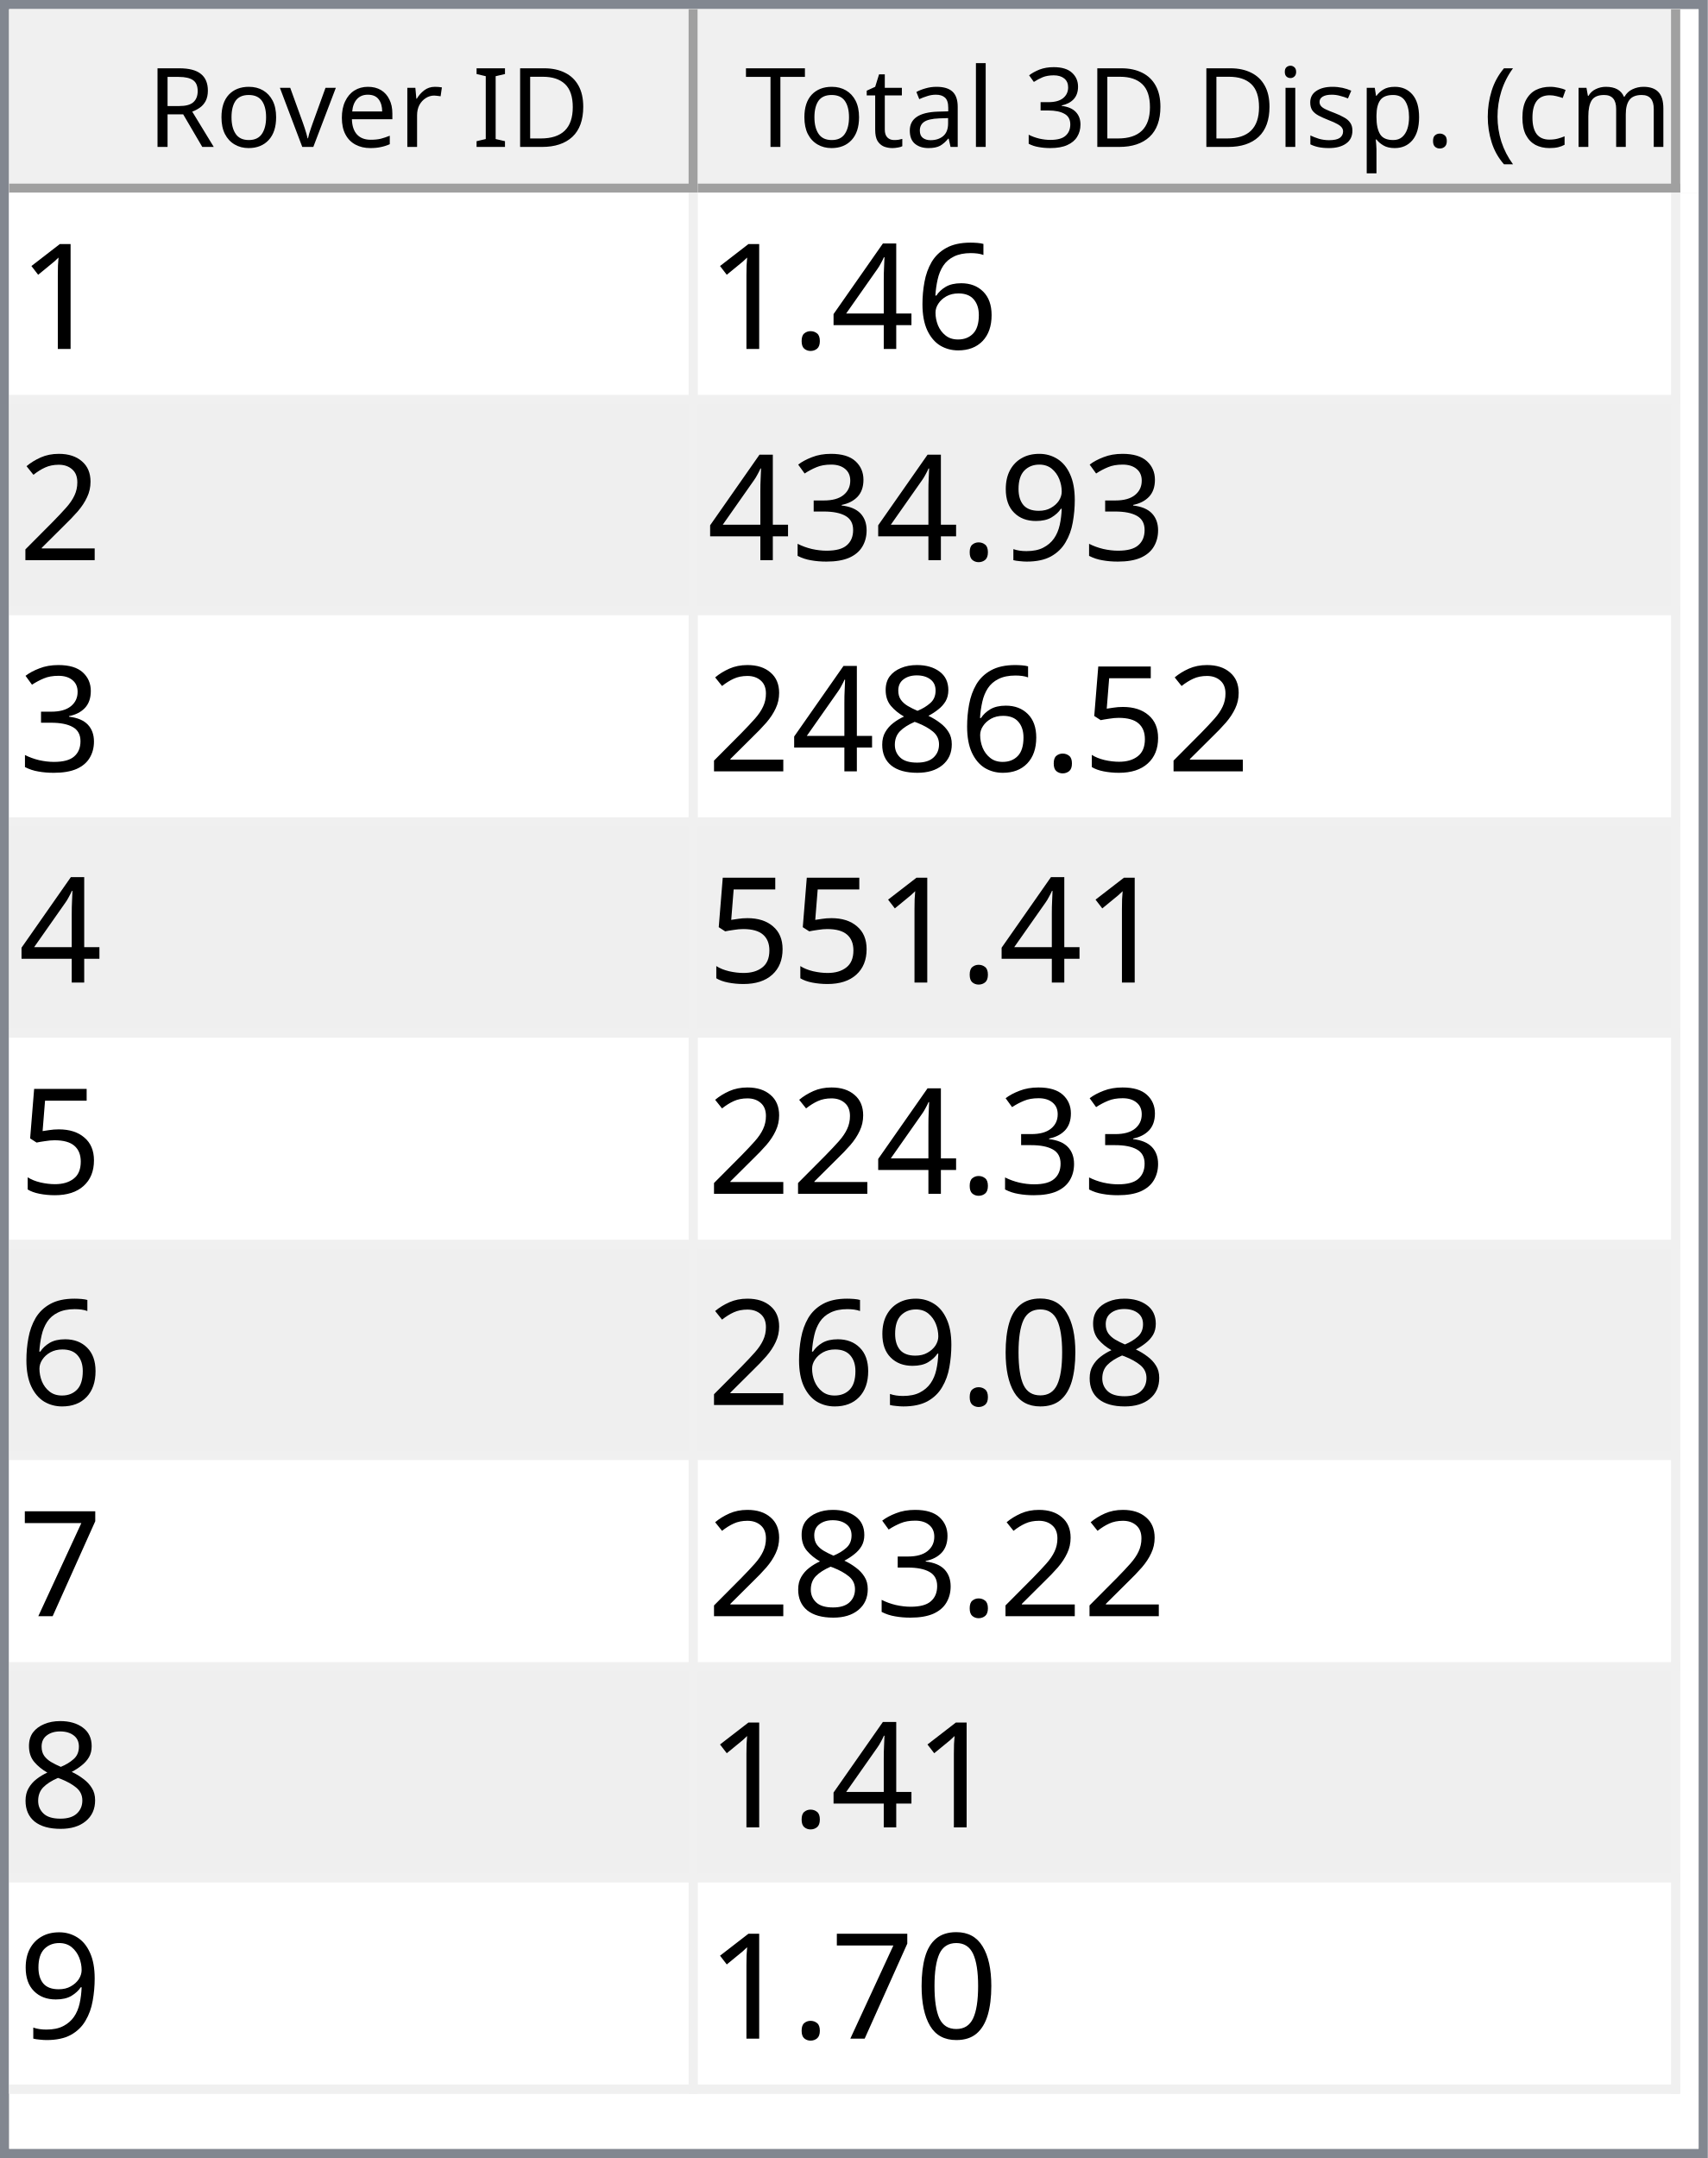
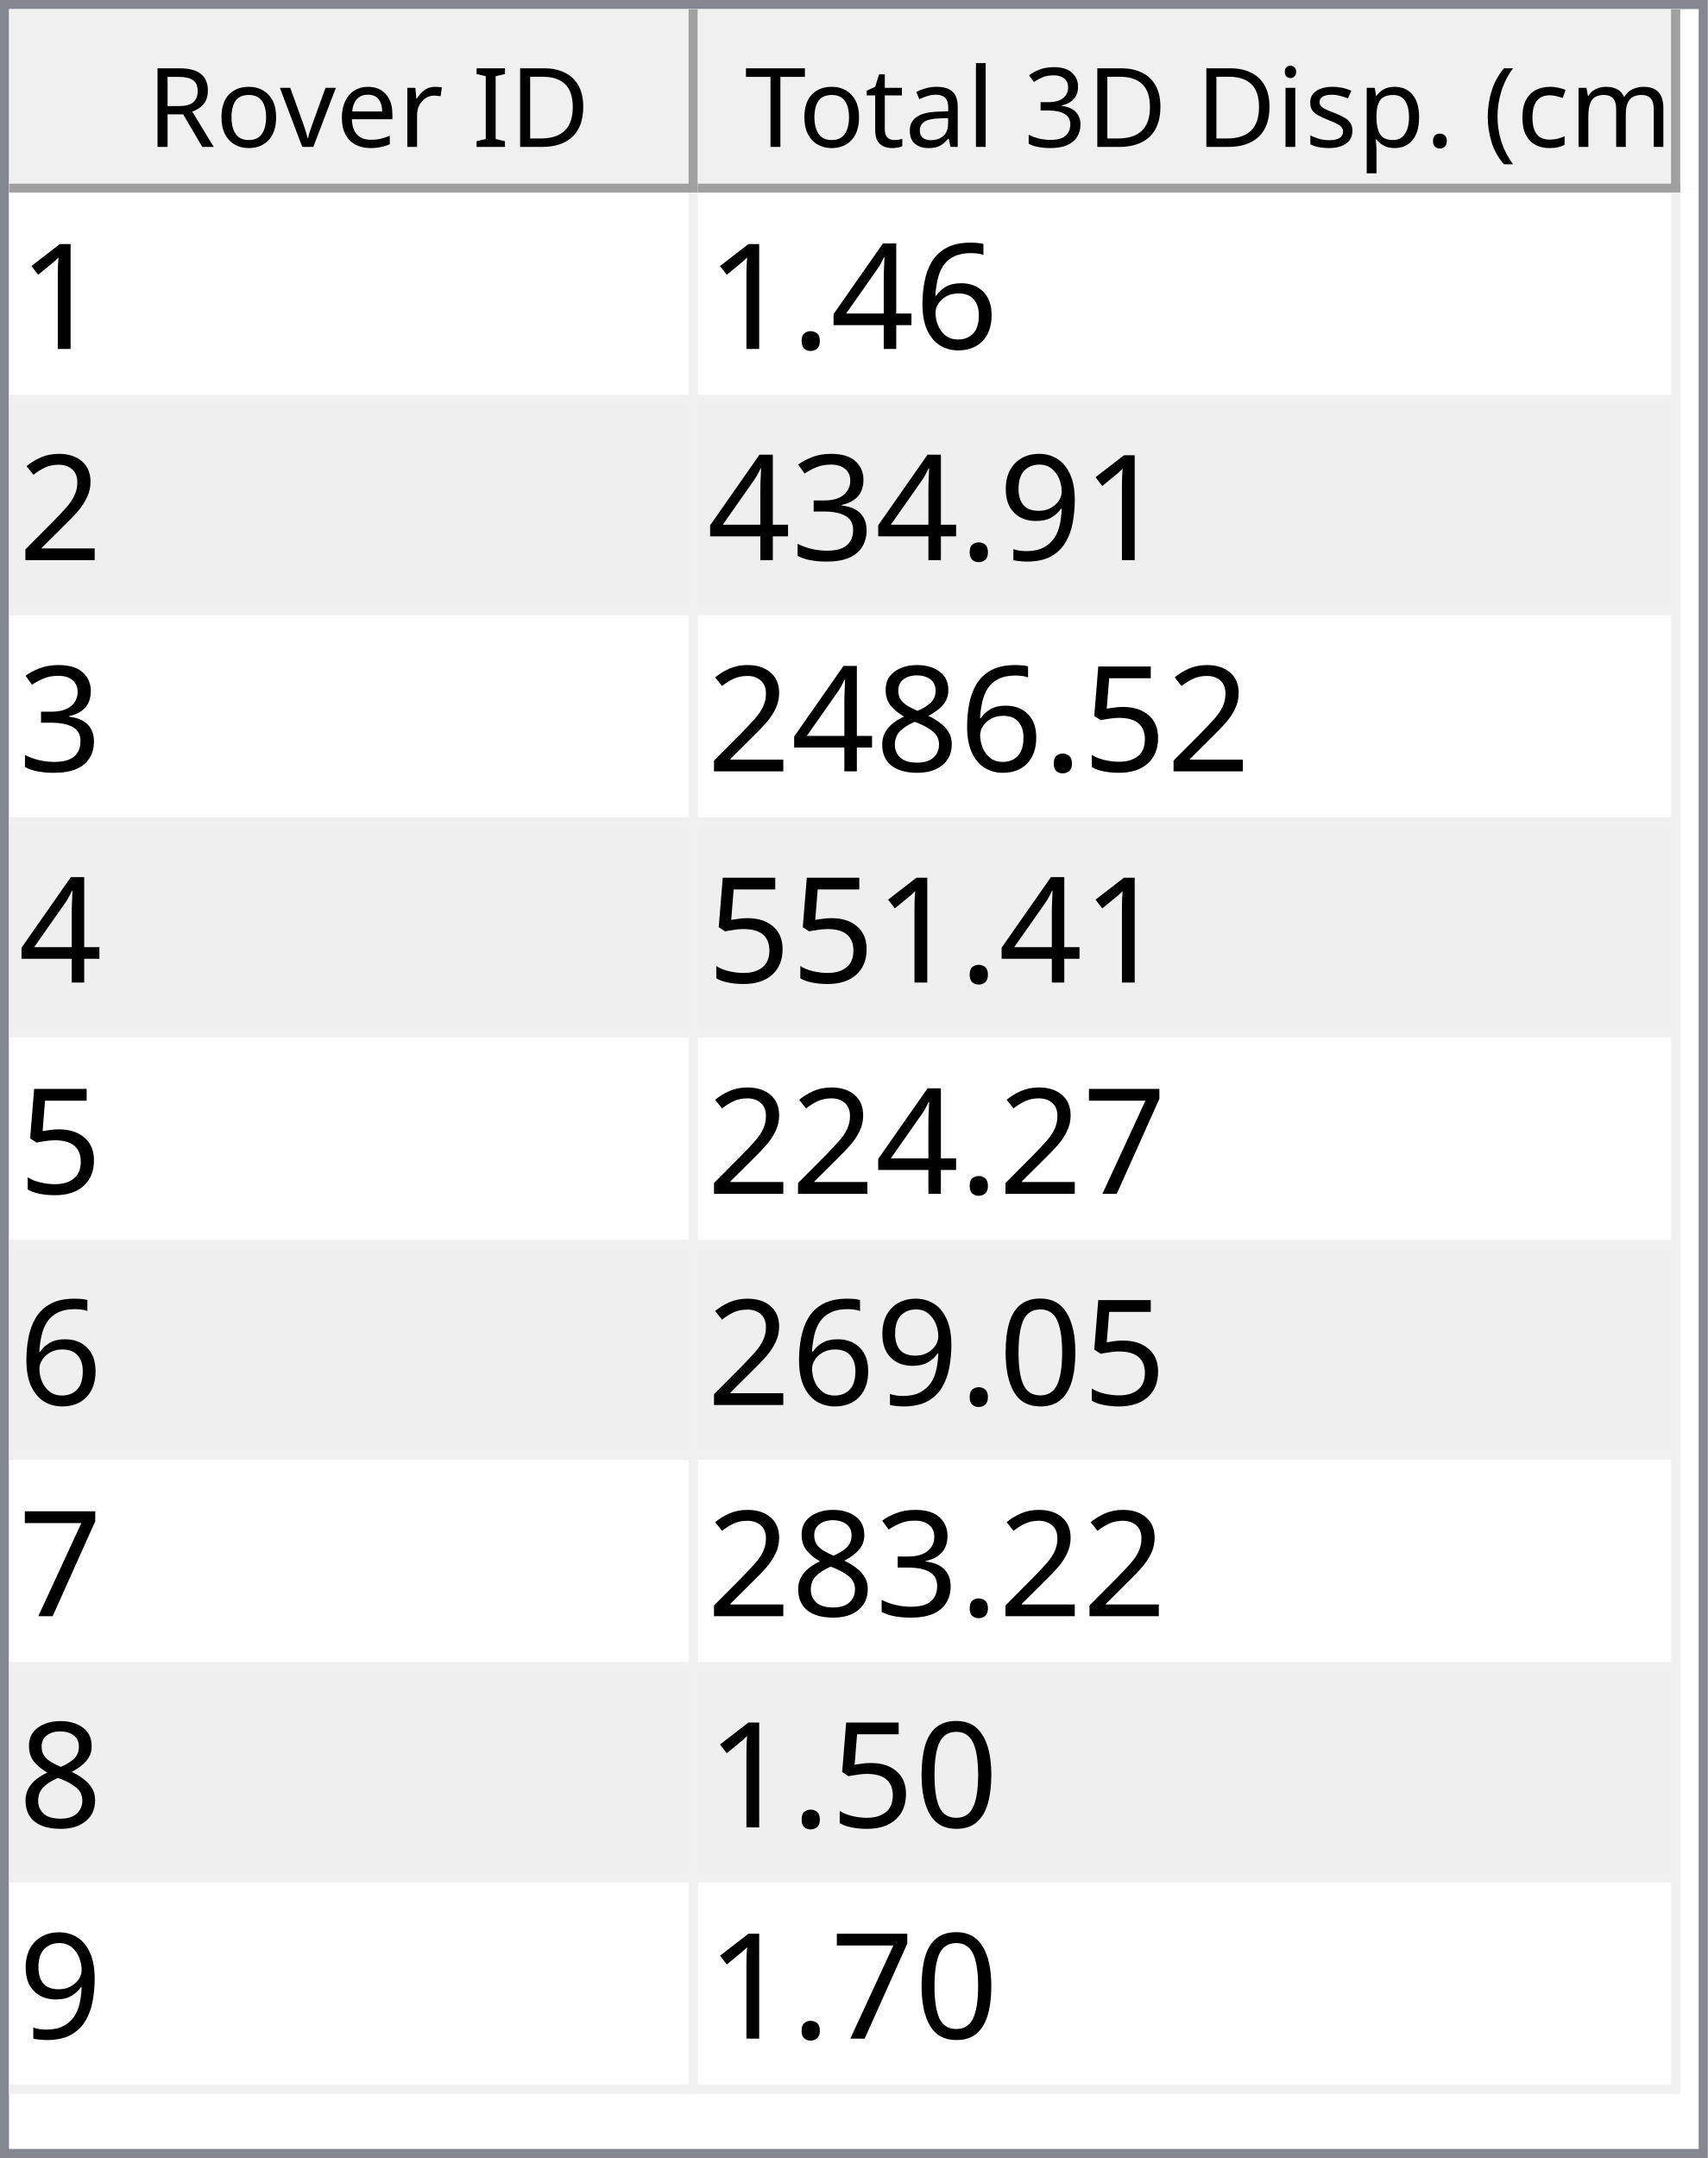
<svg xmlns="http://www.w3.org/2000/svg" style="fill-opacity:1; color-rendering:auto; color-interpolation:auto; text-rendering:auto; stroke:black; stroke-linecap:square; stroke-miterlimit:10; shape-rendering:auto; stroke-opacity:1; fill:black; stroke-dasharray:none; font-weight:normal; stroke-width:1; font-family:'Dialog'; font-style:normal; stroke-linejoin:miter; font-size:12px; stroke-dashoffset:0; image-rendering:auto;" width="186" height="235">
  <defs id="genericDefs" />
  <g>
    <defs id="defs1">
      <clipPath clipPathUnits="userSpaceOnUse" id="clipPath1">
        <path d="M0 0 L186 0 L186 235 L0 235 L0 0 Z" />
      </clipPath>
      <clipPath clipPathUnits="userSpaceOnUse" id="clipPath2">
        <path d="M0 0 L0 235 L186 235 L186 0 Z" />
      </clipPath>
      <clipPath clipPathUnits="userSpaceOnUse" id="clipPath3">
        <path d="M0 0 L0 20 L184 20 L184 0 Z" />
      </clipPath>
      <clipPath clipPathUnits="userSpaceOnUse" id="clipPath4">
        <path d="M0 0 L0 20 L75 20 L75 0 Z" />
      </clipPath>
      <clipPath clipPathUnits="userSpaceOnUse" id="clipPath5">
        <path d="M1 1 L1 19 L74 19 L74 1 Z" />
      </clipPath>
      <clipPath clipPathUnits="userSpaceOnUse" id="clipPath6">
        <path d="M0 0 L0 18 L73 18 L73 0 Z" />
      </clipPath>
      <clipPath clipPathUnits="userSpaceOnUse" id="clipPath7">
        <path d="M-0.5 -0.5 L-0.5 19.5 L74.5 19.5 L74.5 -0.5 Z" />
      </clipPath>
      <clipPath clipPathUnits="userSpaceOnUse" id="clipPath8">
        <path d="M0 0 L0 20 L107 20 L107 0 Z" />
      </clipPath>
      <clipPath clipPathUnits="userSpaceOnUse" id="clipPath9">
        <path d="M1 1 L1 19 L106 19 L106 1 Z" />
      </clipPath>
      <clipPath clipPathUnits="userSpaceOnUse" id="clipPath10">
        <path d="M0 0 L0 18 L105 18 L105 0 Z" />
      </clipPath>
      <clipPath clipPathUnits="userSpaceOnUse" id="clipPath11">
        <path d="M-0.5 -0.5 L-0.5 19.5 L106.5 19.5 L106.5 -0.5 Z" />
      </clipPath>
      <clipPath clipPathUnits="userSpaceOnUse" id="clipPath12">
        <path d="M0 0 L0 213 L184 213 L184 0 Z" />
      </clipPath>
      <clipPath clipPathUnits="userSpaceOnUse" id="clipPath13">
        <path d="M0 0 L0 207 L182 207 L182 0 Z" />
      </clipPath>
      <clipPath clipPathUnits="userSpaceOnUse" id="clipPath14">
        <path d="M-0.5 -0.5 L-0.5 206.5 L181.5 206.5 L181.5 -0.5 Z" />
      </clipPath>
      <clipPath clipPathUnits="userSpaceOnUse" id="clipPath15">
        <path d="M0 0 L0 22 L74 22 L74 0 Z" />
      </clipPath>
      <clipPath clipPathUnits="userSpaceOnUse" id="clipPath16">
        <path d="M0 0 L0 22 L106 22 L106 0 Z" />
      </clipPath>
      <font horiz-adv-x="64.551" id="font1">
        <font-face ascent="107.91" descent="25.098" units-per-em="100" style="font-style:normal; font-family:Segoe UI; font-weight:normal;" />
        <missing-glyph horiz-adv-x="64.551" d="M8.109 0 L8.109 68.266 L56.453 68.266 L56.453 0 L8.109 0 ZM15.328 7.234 L49.219 7.234 L49.219 61.031 L15.328 61.031 L15.328 7.234 Z" />
        <glyph unicode="D" horiz-adv-x="70.117" d="M9.188 0 L9.188 70.016 L28.516 70.016 Q65.531 70.016 65.531 35.891 Q65.531 19.672 55.25 9.836 Q44.969 0 27.734 0 L9.188 0 ZM17.391 62.594 L17.391 7.422 L27.828 7.422 Q41.609 7.422 49.273 14.797 Q56.938 22.172 56.938 35.688 Q56.938 62.594 28.328 62.594 L17.391 62.594 Z" />
        <glyph unicode="I" horiz-adv-x="26.611" d="M17.391 0 L9.188 0 L9.188 70.016 L17.391 70.016 L17.391 0 Z" />
        <glyph unicode=" " horiz-adv-x="27.393" d="" />
        <glyph unicode="r" horiz-adv-x="34.766" d="M34.188 41.891 Q32.078 43.5 28.125 43.5 Q23 43.5 19.555 38.672 Q16.109 33.844 16.109 25.484 L16.109 0 L8.109 0 L8.109 50 L16.109 50 L16.109 39.703 L16.312 39.703 Q18.016 44.969 21.531 47.922 Q25.047 50.875 29.391 50.875 Q32.516 50.875 34.188 50.203 L34.188 41.891 Z" />
        <glyph unicode="e" horiz-adv-x="52.295" d="M48.297 23 L12.984 23 Q13.188 14.656 17.484 10.109 Q21.781 5.562 29.297 5.562 Q37.75 5.562 44.828 11.141 L44.828 3.609 Q38.234 -1.172 27.391 -1.172 Q16.797 -1.172 10.742 5.641 Q4.688 12.453 4.688 24.812 Q4.688 36.469 11.305 43.82 Q17.922 51.172 27.734 51.172 Q37.547 51.172 42.922 44.828 Q48.297 38.484 48.297 27.203 L48.297 23 ZM40.094 29.781 Q40.047 36.719 36.75 40.578 Q33.453 44.438 27.594 44.438 Q21.922 44.438 17.969 40.383 Q14.016 36.328 13.094 29.781 L40.094 29.781 Z" />
        <glyph unicode="v" horiz-adv-x="47.9" d="M47.406 50 L27.484 0 L19.625 0 L0.688 50 L9.469 50 L22.172 13.672 Q23.578 9.672 23.922 6.688 L24.125 6.688 Q24.609 10.453 25.688 13.484 L38.969 50 L47.406 50 Z" />
        <glyph unicode="o" horiz-adv-x="58.594" d="M29 -1.172 Q17.922 -1.172 11.305 5.836 Q4.688 12.844 4.688 24.422 Q4.688 37.016 11.57 44.094 Q18.453 51.172 30.172 51.172 Q41.359 51.172 47.633 44.289 Q53.906 37.406 53.906 25.203 Q53.906 13.234 47.141 6.031 Q40.375 -1.172 29 -1.172 ZM29.594 44.438 Q21.875 44.438 17.383 39.188 Q12.891 33.938 12.891 24.703 Q12.891 15.828 17.43 10.695 Q21.969 5.562 29.594 5.562 Q37.359 5.562 41.531 10.594 Q45.703 15.625 45.703 24.906 Q45.703 34.281 41.531 39.359 Q37.359 44.438 29.594 44.438 Z" />
        <glyph unicode="R" horiz-adv-x="59.814" d="M59.375 0 L49.609 0 L37.891 19.625 Q36.281 22.359 34.766 24.289 Q33.25 26.219 31.664 27.438 Q30.078 28.656 28.25 29.219 Q26.422 29.781 24.125 29.781 L17.391 29.781 L17.391 0 L9.188 0 L9.188 70.016 L30.078 70.016 Q34.672 70.016 38.555 68.867 Q42.438 67.719 45.289 65.375 Q48.141 63.031 49.758 59.547 Q51.375 56.062 51.375 51.375 Q51.375 47.703 50.273 44.656 Q49.172 41.609 47.148 39.211 Q45.125 36.812 42.266 35.133 Q39.406 33.453 35.844 32.516 L35.844 32.328 Q37.594 31.547 38.891 30.547 Q40.188 29.547 41.359 28.18 Q42.531 26.812 43.68 25.078 Q44.828 23.344 46.234 21.047 L59.375 0 ZM17.391 62.594 L17.391 37.203 L28.516 37.203 Q31.594 37.203 34.203 38.133 Q36.812 39.062 38.719 40.797 Q40.625 42.531 41.703 45.047 Q42.781 47.562 42.781 50.688 Q42.781 56.297 39.141 59.445 Q35.5 62.594 28.609 62.594 L17.391 62.594 Z" />
        <glyph unicode=")" horiz-adv-x="30.176" d="M8.297 -15.922 L1.172 -15.922 Q16.406 2.344 16.406 26.812 Q16.406 51.469 1.078 70.016 L8.297 70.016 Q23.531 52.156 23.531 26.703 Q23.531 1.375 8.297 -15.922 Z" />
        <glyph unicode="m" horiz-adv-x="86.133" d="M79.109 0 L71.094 0 L71.094 28.719 Q71.094 37.016 68.531 40.727 Q65.969 44.438 59.906 44.438 Q54.781 44.438 51.195 39.75 Q47.609 35.062 47.609 28.516 L47.609 0 L39.594 0 L39.594 29.688 Q39.594 44.438 28.219 44.438 Q22.953 44.438 19.531 40.016 Q16.109 35.594 16.109 28.516 L16.109 0 L8.109 0 L8.109 50 L16.109 50 L16.109 42.094 L16.312 42.094 Q21.625 51.172 31.844 51.172 Q36.969 51.172 40.773 48.312 Q44.578 45.453 46 40.828 Q51.562 51.172 62.594 51.172 Q79.109 51.172 79.109 30.812 L79.109 0 Z" />
        <glyph unicode="c" horiz-adv-x="46.191" d="M42.188 2.297 Q36.422 -1.172 28.516 -1.172 Q17.828 -1.172 11.258 5.789 Q4.688 12.75 4.688 23.828 Q4.688 36.188 11.766 43.68 Q18.844 51.172 30.672 51.172 Q37.25 51.172 42.281 48.734 L42.281 40.531 Q36.719 44.438 30.375 44.438 Q22.703 44.438 17.797 38.945 Q12.891 33.453 12.891 24.516 Q12.891 15.719 17.508 10.641 Q22.125 5.562 29.891 5.562 Q36.422 5.562 42.188 9.906 L42.188 2.297 Z" />
        <glyph unicode="(" horiz-adv-x="30.176" d="M29.109 -15.922 L21.969 -15.922 Q6.844 1.375 6.844 26.703 Q6.844 52.156 21.969 70.016 L29.203 70.016 Q13.875 51.469 13.875 26.812 Q13.875 2.344 29.109 -15.922 Z" />
        <glyph unicode="." horiz-adv-x="21.68" d="M10.891 -1.078 Q8.641 -1.078 7.055 0.539 Q5.469 2.156 5.469 4.391 Q5.469 6.641 7.055 8.273 Q8.641 9.906 10.891 9.906 Q13.188 9.906 14.797 8.273 Q16.406 6.641 16.406 4.391 Q16.406 2.156 14.797 0.539 Q13.188 -1.078 10.891 -1.078 Z" />
        <glyph unicode="p" horiz-adv-x="58.789" d="M16.312 7.234 L16.109 7.234 L16.109 -23 L8.109 -23 L8.109 50 L16.109 50 L16.109 41.219 L16.312 41.219 Q22.219 51.172 33.594 51.172 Q43.266 51.172 48.688 44.461 Q54.109 37.75 54.109 26.469 Q54.109 13.922 48 6.375 Q41.891 -1.172 31.297 -1.172 Q21.578 -1.172 16.312 7.234 ZM16.109 27.391 L16.109 20.406 Q16.109 14.203 20.141 9.883 Q24.172 5.562 30.375 5.562 Q37.641 5.562 41.773 11.133 Q45.906 16.703 45.906 26.609 Q45.906 34.969 42.047 39.703 Q38.188 44.438 31.594 44.438 Q24.609 44.438 20.359 39.578 Q16.109 34.719 16.109 27.391 Z" />
        <glyph unicode="s" horiz-adv-x="42.432" d="M5.078 1.812 L5.078 10.406 Q11.625 5.562 19.484 5.562 Q30.031 5.562 30.031 12.594 Q30.031 14.594 29.125 15.992 Q28.219 17.391 26.68 18.461 Q25.141 19.531 23.07 20.383 Q21 21.234 18.609 22.172 Q15.281 23.484 12.766 24.828 Q10.25 26.172 8.57 27.859 Q6.891 29.547 6.031 31.695 Q5.172 33.844 5.172 36.719 Q5.172 40.234 6.789 42.945 Q8.406 45.656 11.086 47.484 Q13.766 49.312 17.211 50.242 Q20.656 51.172 24.312 51.172 Q30.812 51.172 35.938 48.922 L35.938 40.828 Q30.422 44.438 23.25 44.438 Q21 44.438 19.195 43.922 Q17.391 43.406 16.094 42.477 Q14.797 41.547 14.086 40.258 Q13.375 38.969 13.375 37.406 Q13.375 35.453 14.086 34.133 Q14.797 32.812 16.164 31.789 Q17.531 30.766 19.484 29.938 Q21.438 29.109 23.922 28.125 Q27.25 26.859 29.883 25.516 Q32.516 24.172 34.375 22.484 Q36.234 20.797 37.234 18.602 Q38.234 16.406 38.234 13.375 Q38.234 9.672 36.602 6.938 Q34.969 4.203 32.234 2.398 Q29.5 0.594 25.93 -0.289 Q22.359 -1.172 18.453 -1.172 Q10.75 -1.172 5.078 1.812 Z" />
        <glyph unicode="i" horiz-adv-x="24.219" d="M12.203 62.703 Q10.062 62.703 8.547 64.164 Q7.031 65.625 7.031 67.875 Q7.031 70.125 8.547 71.609 Q10.062 73.094 12.203 73.094 Q14.406 73.094 15.945 71.609 Q17.484 70.125 17.484 67.875 Q17.484 65.719 15.945 64.211 Q14.406 62.703 12.203 62.703 ZM16.109 0 L8.109 0 L8.109 50 L16.109 50 L16.109 0 Z" />
        <glyph unicode="3" horiz-adv-x="53.906" d="M46.531 19.828 Q46.531 15.094 44.75 11.211 Q42.969 7.328 39.719 4.57 Q36.469 1.812 31.93 0.297 Q27.391 -1.219 21.922 -1.219 Q11.922 -1.219 6 2.594 L6 11.188 Q13.094 5.609 22.219 5.609 Q25.875 5.609 28.828 6.539 Q31.781 7.469 33.906 9.227 Q36.031 10.984 37.18 13.477 Q38.328 15.969 38.328 19.094 Q38.328 32.812 18.797 32.812 L12.984 32.812 L12.984 39.594 L18.5 39.594 Q35.797 39.594 35.797 52.484 Q35.797 64.406 22.609 64.406 Q15.188 64.406 8.688 59.422 L8.688 67.188 Q15.375 71.188 24.609 71.188 Q29 71.188 32.57 69.969 Q36.141 68.75 38.68 66.555 Q41.219 64.359 42.609 61.281 Q44 58.203 44 54.5 Q44 40.672 30.031 36.719 L30.031 36.531 Q33.594 36.141 36.625 34.797 Q39.656 33.453 41.852 31.305 Q44.047 29.156 45.289 26.25 Q46.531 23.344 46.531 19.828 Z" />
        <glyph unicode="l" horiz-adv-x="24.219" d="M16.109 0 L8.109 0 L8.109 74.031 L16.109 74.031 L16.109 0 Z" />
        <glyph unicode="a" horiz-adv-x="50.879" d="M43.891 0 L35.891 0 L35.891 7.812 L35.688 7.812 Q30.469 -1.172 20.312 -1.172 Q12.844 -1.172 8.617 2.781 Q4.391 6.734 4.391 13.281 Q4.391 27.297 20.906 29.594 L35.891 31.688 Q35.891 44.438 25.594 44.438 Q16.547 44.438 9.281 38.281 L9.281 46.484 Q16.656 51.172 26.266 51.172 Q43.891 51.172 43.891 32.516 L43.891 0 ZM35.891 25.297 L23.828 23.641 Q18.266 22.859 15.43 20.875 Q12.594 18.891 12.594 13.875 Q12.594 10.203 15.211 7.883 Q17.828 5.562 22.172 5.562 Q28.125 5.562 32.008 9.742 Q35.891 13.922 35.891 20.312 L35.891 25.297 Z" />
        <glyph unicode="t" horiz-adv-x="33.887" d="M31.297 0.484 Q28.469 -1.078 23.828 -1.078 Q10.688 -1.078 10.688 13.578 L10.688 43.172 L2.094 43.172 L2.094 50 L10.688 50 L10.688 62.203 L18.703 64.797 L18.703 50 L31.297 50 L31.297 43.172 L18.703 43.172 L18.703 14.984 Q18.703 9.969 20.414 7.82 Q22.125 5.672 26.078 5.672 Q29.109 5.672 31.297 7.328 L31.297 0.484 Z" />
        <glyph unicode="T" horiz-adv-x="52.393" d="M50.594 62.594 L30.375 62.594 L30.375 0 L22.172 0 L22.172 62.594 L2 62.594 L2 70.016 L50.594 70.016 L50.594 62.594 Z" />
      </font>
      <font horiz-adv-x="75.0" id="font2">
        <font-face ascent="100.537" descent="21.973" units-per-em="100" style="font-style:normal; font-family:sans-serif; font-weight:normal;" />
        <missing-glyph horiz-adv-x="75.0" d="M12.5 0 L12.5 62.5 L62.5 62.5 L62.5 0 L12.5 0 ZM14.062 1.562 L60.938 1.562 L60.938 60.938 L14.062 60.938 L14.062 1.562 Z" />
        <glyph unicode="1" horiz-adv-x="55.615" d="M37.25 0 L28.469 0 L28.469 56 Q25.297 52.984 20.141 49.953 Q14.984 46.922 10.891 45.406 L10.891 53.906 Q18.266 57.375 23.781 62.305 Q29.297 67.234 31.594 71.875 L37.25 71.875 L37.25 0 Z" />
        <glyph unicode="6" horiz-adv-x="55.615" d="M49.75 54.047 L41.016 53.375 Q39.844 58.547 37.703 60.891 Q34.125 64.656 28.906 64.656 Q24.703 64.656 21.531 62.312 Q17.391 59.281 14.992 53.469 Q12.594 47.656 12.5 36.922 Q15.672 41.75 20.266 44.094 Q24.859 46.438 29.891 46.438 Q38.672 46.438 44.852 39.969 Q51.031 33.5 51.031 23.25 Q51.031 16.5 48.125 10.719 Q45.219 4.938 40.141 1.859 Q35.062 -1.219 28.609 -1.219 Q17.625 -1.219 10.695 6.859 Q3.766 14.938 3.766 33.5 Q3.766 54.25 11.422 63.672 Q18.109 71.875 29.438 71.875 Q37.891 71.875 43.289 67.141 Q48.688 62.406 49.75 54.047 ZM13.875 23.188 Q13.875 18.656 15.797 14.508 Q17.719 10.359 21.188 8.18 Q24.656 6 28.469 6 Q34.031 6 38.039 10.492 Q42.047 14.984 42.047 22.703 Q42.047 30.125 38.086 34.398 Q34.125 38.672 28.125 38.672 Q22.172 38.672 18.023 34.398 Q13.875 30.125 13.875 23.188 Z" />
        <glyph unicode="4" horiz-adv-x="55.615" d="M32.328 0 L32.328 17.141 L1.266 17.141 L1.266 25.203 L33.938 71.578 L41.109 71.578 L41.109 25.203 L50.781 25.203 L50.781 17.141 L41.109 17.141 L41.109 0 L32.328 0 ZM32.328 25.203 L32.328 57.469 L9.906 25.203 L32.328 25.203 Z" />
        <glyph unicode="." horiz-adv-x="27.783" d="M9.078 0 L9.078 10.016 L19.094 10.016 L19.094 0 L9.078 0 Z" />
        <glyph unicode="2" horiz-adv-x="55.615" d="M50.344 8.453 L50.344 0 L3.031 0 Q2.938 3.172 4.047 6.109 Q5.859 10.938 9.836 15.625 Q13.812 20.312 21.344 26.469 Q33.016 36.031 37.117 41.625 Q41.219 47.219 41.219 52.203 Q41.219 57.422 37.477 61.008 Q33.734 64.594 27.734 64.594 Q21.391 64.594 17.578 60.789 Q13.766 56.984 13.719 50.25 L4.688 51.172 Q5.609 61.281 11.664 66.578 Q17.719 71.875 27.938 71.875 Q38.234 71.875 44.242 66.164 Q50.25 60.453 50.25 52 Q50.25 47.703 48.492 43.555 Q46.734 39.406 42.656 34.812 Q38.578 30.219 29.109 22.219 Q21.188 15.578 18.945 13.211 Q16.703 10.844 15.234 8.453 L50.344 8.453 Z" />
        <glyph unicode="9" horiz-adv-x="55.615" d="M5.469 16.547 L13.922 17.328 Q14.984 11.375 18.016 8.688 Q21.047 6 25.781 6 Q29.828 6 32.883 7.859 Q35.938 9.719 37.891 12.82 Q39.844 15.922 41.164 21.195 Q42.484 26.469 42.484 31.938 Q42.484 32.516 42.438 33.688 Q39.797 29.5 35.234 26.883 Q30.672 24.266 25.344 24.266 Q16.453 24.266 10.305 30.711 Q4.156 37.156 4.156 47.703 Q4.156 58.594 10.578 65.234 Q17 71.875 26.656 71.875 Q33.641 71.875 39.43 68.117 Q45.219 64.359 48.219 57.398 Q51.219 50.438 51.219 37.25 Q51.219 23.531 48.242 15.406 Q45.266 7.281 39.383 3.031 Q33.5 -1.219 25.594 -1.219 Q17.188 -1.219 11.867 3.445 Q6.547 8.109 5.469 16.547 ZM41.453 48.141 Q41.453 55.719 37.43 60.156 Q33.406 64.594 27.734 64.594 Q21.875 64.594 17.531 59.812 Q13.188 55.031 13.188 47.406 Q13.188 40.578 17.312 36.305 Q21.438 32.031 27.484 32.031 Q33.594 32.031 37.523 36.305 Q41.453 40.578 41.453 48.141 Z" />
        <glyph unicode="3" horiz-adv-x="55.615" d="M4.203 18.891 L12.984 20.062 Q14.5 12.594 18.141 9.297 Q21.781 6 27 6 Q33.203 6 37.477 10.297 Q41.75 14.594 41.75 20.953 Q41.75 27 37.797 30.93 Q33.844 34.859 27.734 34.859 Q25.25 34.859 21.531 33.891 L22.516 41.609 Q23.391 41.5 23.922 41.5 Q29.547 41.5 34.039 44.43 Q38.531 47.359 38.531 53.469 Q38.531 58.297 35.258 61.477 Q31.984 64.656 26.812 64.656 Q21.688 64.656 18.266 61.43 Q14.844 58.203 13.875 51.766 L5.078 53.328 Q6.688 62.156 12.398 67.016 Q18.109 71.875 26.609 71.875 Q32.469 71.875 37.398 69.359 Q42.328 66.844 44.945 62.5 Q47.562 58.156 47.562 53.266 Q47.562 48.641 45.07 44.828 Q42.578 41.016 37.703 38.766 Q44.047 37.312 47.562 32.695 Q51.078 28.078 51.078 21.141 Q51.078 11.766 44.242 5.25 Q37.406 -1.266 26.953 -1.266 Q17.531 -1.266 11.305 4.352 Q5.078 9.969 4.203 18.891 Z" />
        <glyph unicode="5" horiz-adv-x="55.615" d="M4.156 18.75 L13.375 19.531 Q14.406 12.797 18.141 9.398 Q21.875 6 27.156 6 Q33.5 6 37.891 10.789 Q42.281 15.578 42.281 23.484 Q42.281 31 38.062 35.352 Q33.844 39.703 27 39.703 Q22.75 39.703 19.336 37.773 Q15.922 35.844 13.969 32.766 L5.719 33.844 L12.641 70.609 L48.25 70.609 L48.25 62.203 L19.672 62.203 L15.828 42.969 Q22.266 47.469 29.344 47.469 Q38.719 47.469 45.164 40.969 Q51.609 34.469 51.609 24.266 Q51.609 14.547 45.953 7.469 Q39.062 -1.219 27.156 -1.219 Q17.391 -1.219 11.211 4.25 Q5.031 9.719 4.156 18.75 Z" />
        <glyph unicode="8" horiz-adv-x="55.615" d="M17.672 38.812 Q12.203 40.828 9.57 44.539 Q6.938 48.25 6.938 53.422 Q6.938 61.234 12.555 66.555 Q18.172 71.875 27.484 71.875 Q36.859 71.875 42.578 66.43 Q48.297 60.984 48.297 53.172 Q48.297 48.188 45.68 44.508 Q43.062 40.828 37.75 38.812 Q44.344 36.672 47.781 31.883 Q51.219 27.094 51.219 20.453 Q51.219 11.281 44.727 5.031 Q38.234 -1.219 27.641 -1.219 Q17.047 -1.219 10.547 5.055 Q4.047 11.328 4.047 20.703 Q4.047 27.688 7.594 32.398 Q11.141 37.109 17.672 38.812 ZM15.922 53.719 Q15.922 48.641 19.195 45.414 Q22.469 42.188 27.688 42.188 Q32.766 42.188 36.016 45.383 Q39.266 48.578 39.266 53.219 Q39.266 58.062 35.914 61.359 Q32.562 64.656 27.594 64.656 Q22.562 64.656 19.242 61.43 Q15.922 58.203 15.922 53.719 ZM13.094 20.656 Q13.094 16.891 14.875 13.375 Q16.656 9.859 20.172 7.93 Q23.688 6 27.734 6 Q34.031 6 38.133 10.055 Q42.234 14.109 42.234 20.359 Q42.234 26.703 38.016 30.859 Q33.797 35.016 27.438 35.016 Q21.234 35.016 17.164 30.914 Q13.094 26.812 13.094 20.656 Z" />
+         <glyph unicode="7" horiz-adv-x="55.615" d="M4.734 62.203 L4.734 70.656 L51.078 70.656 L51.078 63.812 Q44.234 56.547 37.523 44.484 Q30.812 32.422 27.156 19.672 Q24.516 10.688 23.781 0 L14.75 0 Q14.891 8.453 18.062 20.414 Q21.234 32.375 27.172 43.484 Q33.109 54.594 39.797 62.203 L4.734 62.203 Z" />
        <glyph unicode="0" horiz-adv-x="55.615" d="M4.156 35.297 Q4.156 48 6.766 55.742 Q9.375 63.484 14.523 67.68 Q19.672 71.875 27.484 71.875 Q33.25 71.875 37.594 69.555 Q41.938 67.234 44.773 62.867 Q47.609 58.5 49.219 52.227 Q50.828 45.953 50.828 35.297 Q50.828 22.703 48.242 14.969 Q45.656 7.234 40.508 3.008 Q35.359 -1.219 27.484 -1.219 Q17.141 -1.219 11.234 6.203 Q4.156 15.141 4.156 35.297 ZM13.188 35.297 Q13.188 17.672 17.312 11.836 Q21.438 6 27.484 6 Q33.547 6 37.672 11.859 Q41.797 17.719 41.797 35.297 Q41.797 52.984 37.672 58.789 Q33.547 64.594 27.391 64.594 Q21.344 64.594 17.719 59.469 Q13.188 52.938 13.188 35.297 Z" />
-         <glyph unicode="7" horiz-adv-x="55.615" d="M4.734 62.203 L4.734 70.656 L51.078 70.656 L51.078 63.812 Q44.234 56.547 37.523 44.484 Q30.812 32.422 27.156 19.672 Q24.516 10.688 23.781 0 L14.75 0 Q14.891 8.453 18.062 20.414 Q21.234 32.375 27.172 43.484 Q33.109 54.594 39.797 62.203 L4.734 62.203 Z" />
      </font>
    </defs>
    <g style="fill:white; stroke:white;">
      <rect x="0" y="0" width="186" style="clip-path:url(#clipPath1); stroke:none;" height="235" />
    </g>
    <g style="fill:white; text-rendering:optimizeSpeed; color-rendering:optimizeSpeed; image-rendering:optimizeSpeed; shape-rendering:crispEdges; stroke:white; color-interpolation:sRGB;">
      <rect x="0" width="186" height="235" y="0" style="stroke:none;" />
      <path style="stroke:none;" d="M0 235 L186 235 L186 0 L0 0 Z" />
    </g>
    <g style="fill:rgb(240,240,240); font-family:'Segoe UI'; stroke:rgb(240,240,240);">
      <rect x="0" y="0" width="186" style="clip-path:url(#clipPath2); stroke:none;" height="235" />
    </g>
    <g style="fill:rgb(130,135,144); font-family:'Segoe UI'; stroke:rgb(130,135,144);">
      <path d="M0 0 L186 0 L186 235 L0 235 L0 0 ZM1 1 L185 1 L185 234 L1 234 L1 1 Z" style="fill-rule:evenodd; clip-path:url(#clipPath2); stroke:none;" />
    </g>
    <g style="fill:white; font-family:'Segoe UI'; stroke:white;" transform="translate(1,1)">
      <rect x="0" y="0" width="184" style="clip-path:url(#clipPath3); stroke:none;" height="20" />
    </g>
    <g style="fill:rgb(240,240,240); font-family:'Segoe UI'; stroke:rgb(240,240,240);" transform="translate(1,1)">
      <rect x="0" y="0" width="75" style="clip-path:url(#clipPath4); stroke:none;" height="20" />
    </g>
    <g style="font-family:'Segoe UI';" transform="translate(2,2)">
      <text x="14" xml:space="preserve" y="14" style="clip-path:url(#clipPath6); stroke:none;">Rover ID</text>
    </g>
    <g style="fill:rgb(160,160,160); font-family:'Segoe UI'; stroke:rgb(160,160,160); stroke-linejoin:bevel;" transform="translate(1.5,1.5)">
      <line x1="74" x2="74" y1="0" style="fill:none; clip-path:url(#clipPath7);" y2="19" />
    </g>
    <g style="fill:rgb(160,160,160); font-family:'Segoe UI'; stroke:rgb(160,160,160); stroke-linejoin:bevel;" transform="matrix(1,0,0,1,1,1) translate(0.5,0.5)">
      <line x1="0" x2="74" y1="19" style="fill:none; clip-path:url(#clipPath7);" y2="19" />
    </g>
    <g style="fill:rgb(240,240,240); font-family:'Segoe UI'; stroke:rgb(240,240,240);" transform="translate(76,1)">
      <rect x="0" y="0" width="107" style="clip-path:url(#clipPath8); stroke:none;" height="20" />
    </g>
    <g style="font-family:'Segoe UI';" transform="translate(77,2)">
      <text x="1" xml:space="preserve" y="14" style="clip-path:url(#clipPath10); stroke:none;"> Total 3D Disp. (cm)</text>
    </g>
    <g style="fill:rgb(160,160,160); font-family:'Segoe UI'; stroke:rgb(160,160,160); stroke-linejoin:bevel;" transform="translate(76.5,1.5)">
      <line x1="106" x2="106" y1="0" style="fill:none; clip-path:url(#clipPath11);" y2="19" />
    </g>
    <g style="fill:rgb(160,160,160); font-family:'Segoe UI'; stroke:rgb(160,160,160); stroke-linejoin:bevel;" transform="matrix(1,0,0,1,76,1) translate(0.5,0.5)">
      <line x1="0" x2="106" y1="19" style="fill:none; clip-path:url(#clipPath11);" y2="19" />
    </g>
    <g style="fill:white; font-family:'Segoe UI'; stroke:white;" transform="translate(1,21)">
      <rect x="0" y="0" width="184" style="clip-path:url(#clipPath12); stroke:none;" height="213" />
    </g>
    <g style="fill:rgb(240,240,240); font-size:16px; font-family:sans-serif; stroke:rgb(240,240,240);" transform="translate(1,21)">
      <rect x="0" y="0" width="182" style="clip-path:url(#clipPath13); stroke:none;" height="207" />
      <line transform="translate(0.5,0.5)" x1="0" x2="181" y1="22" style="clip-path:url(#clipPath14); fill:none; stroke-linejoin:bevel;" y2="22" />
    </g>
    <g transform="matrix(1,0,0,1,1,21) translate(0.5,0.5)" style="fill:rgb(240,240,240); font-size:16px; font-family:sans-serif; stroke:rgb(240,240,240); stroke-linejoin:bevel;">
      <line x1="0" x2="181" y1="45" style="fill:none; clip-path:url(#clipPath14);" y2="45" />
    </g>
    <g transform="matrix(1,0,0,1,1,21) translate(0.5,0.5)" style="fill:rgb(240,240,240); font-size:16px; font-family:sans-serif; stroke:rgb(240,240,240); stroke-linejoin:bevel;">
      <line x1="0" x2="181" y1="68" style="fill:none; clip-path:url(#clipPath14);" y2="68" />
    </g>
    <g transform="matrix(1,0,0,1,1,21) translate(0.5,0.5)" style="fill:rgb(240,240,240); font-size:16px; font-family:sans-serif; stroke:rgb(240,240,240); stroke-linejoin:bevel;">
      <line x1="0" x2="181" y1="91" style="fill:none; clip-path:url(#clipPath14);" y2="91" />
    </g>
    <g transform="matrix(1,0,0,1,1,21) translate(0.5,0.5)" style="fill:rgb(240,240,240); font-size:16px; font-family:sans-serif; stroke:rgb(240,240,240); stroke-linejoin:bevel;">
      <line x1="0" x2="181" y1="114" style="fill:none; clip-path:url(#clipPath14);" y2="114" />
    </g>
    <g transform="matrix(1,0,0,1,1,21) translate(0.5,0.5)" style="fill:rgb(240,240,240); font-size:16px; font-family:sans-serif; stroke:rgb(240,240,240); stroke-linejoin:bevel;">
      <line x1="0" x2="181" y1="137" style="fill:none; clip-path:url(#clipPath14);" y2="137" />
    </g>
    <g transform="matrix(1,0,0,1,1,21) translate(0.5,0.5)" style="fill:rgb(240,240,240); font-size:16px; font-family:sans-serif; stroke:rgb(240,240,240); stroke-linejoin:bevel;">
      <line x1="0" x2="181" y1="160" style="fill:none; clip-path:url(#clipPath14);" y2="160" />
    </g>
    <g transform="matrix(1,0,0,1,1,21) translate(0.5,0.5)" style="fill:rgb(240,240,240); font-size:16px; font-family:sans-serif; stroke:rgb(240,240,240); stroke-linejoin:bevel;">
      <line x1="0" x2="181" y1="183" style="fill:none; clip-path:url(#clipPath14);" y2="183" />
    </g>
    <g transform="matrix(1,0,0,1,1,21) translate(0.5,0.5)" style="fill:rgb(240,240,240); font-size:16px; font-family:sans-serif; stroke:rgb(240,240,240); stroke-linejoin:bevel;">
      <line x1="0" x2="181" y1="206" style="fill:none; clip-path:url(#clipPath14);" y2="206" />
    </g>
    <g transform="matrix(1,0,0,1,1,21) translate(0.5,0.5)" style="fill:rgb(240,240,240); font-size:16px; font-family:sans-serif; stroke:rgb(240,240,240); stroke-linejoin:bevel;">
      <line x1="74" x2="74" y1="0" style="fill:none; clip-path:url(#clipPath14);" y2="206" />
    </g>
    <g transform="matrix(1,0,0,1,1,21) translate(0.5,0.5)" style="fill:rgb(240,240,240); font-size:16px; font-family:sans-serif; stroke:rgb(240,240,240); stroke-linejoin:bevel;">
      <line x1="181" x2="181" y1="0" style="fill:none; clip-path:url(#clipPath14);" y2="206" />
    </g>
    <g style="fill:white; font-size:16px; font-family:sans-serif; stroke:white;" transform="matrix(1,0,0,1,1,21)">
      <rect x="0" y="0" width="74" style="clip-path:url(#clipPath15); stroke:none;" height="22" />
      <text x="1" y="17" style="fill:black; clip-path:url(#clipPath15); stroke:none;" xml:space="preserve">1</text>
    </g>
    <g style="fill:white; font-size:16px; font-family:sans-serif; stroke:white;" transform="matrix(1,0,0,1,1,21) translate(75,0)">
      <rect x="0" y="0" width="106" style="clip-path:url(#clipPath16); stroke:none;" height="22" />
      <text x="1" y="17" style="fill:black; clip-path:url(#clipPath16); stroke:none;" xml:space="preserve">1.46</text>
    </g>
    <g style="fill:rgb(239,239,239); font-size:16px; font-family:sans-serif; stroke:rgb(239,239,239);" transform="matrix(1,0,0,1,1,21) translate(0,23)">
      <rect x="0" y="0" width="74" style="clip-path:url(#clipPath15); stroke:none;" height="22" />
      <text x="1" y="17" style="fill:black; clip-path:url(#clipPath15); stroke:none;" xml:space="preserve">2</text>
    </g>
    <g style="fill:rgb(239,239,239); font-size:16px; font-family:sans-serif; stroke:rgb(239,239,239);" transform="matrix(1,0,0,1,1,21) translate(75,23)">
      <rect x="0" y="0" width="106" style="clip-path:url(#clipPath16); stroke:none;" height="22" />
-       <text x="1" y="17" style="fill:black; clip-path:url(#clipPath16); stroke:none;" xml:space="preserve">434.93</text>
+       <text x="1" y="17" style="fill:black; clip-path:url(#clipPath16); stroke:none;" xml:space="preserve">434.91</text>
    </g>
    <g style="fill:white; font-size:16px; font-family:sans-serif; stroke:white;" transform="matrix(1,0,0,1,1,21) translate(0,46)">
      <rect x="0" y="0" width="74" style="clip-path:url(#clipPath15); stroke:none;" height="22" />
      <text x="1" y="17" style="fill:black; clip-path:url(#clipPath15); stroke:none;" xml:space="preserve">3</text>
    </g>
    <g style="fill:white; font-size:16px; font-family:sans-serif; stroke:white;" transform="matrix(1,0,0,1,1,21) translate(75,46)">
      <rect x="0" y="0" width="106" style="clip-path:url(#clipPath16); stroke:none;" height="22" />
      <text x="1" y="17" style="fill:black; clip-path:url(#clipPath16); stroke:none;" xml:space="preserve">2486.52</text>
    </g>
    <g style="fill:rgb(239,239,239); font-size:16px; font-family:sans-serif; stroke:rgb(239,239,239);" transform="matrix(1,0,0,1,1,21) translate(0,69)">
      <rect x="0" y="0" width="74" style="clip-path:url(#clipPath15); stroke:none;" height="22" />
      <text x="1" y="17" style="fill:black; clip-path:url(#clipPath15); stroke:none;" xml:space="preserve">4</text>
    </g>
    <g style="fill:rgb(239,239,239); font-size:16px; font-family:sans-serif; stroke:rgb(239,239,239);" transform="matrix(1,0,0,1,1,21) translate(75,69)">
      <rect x="0" y="0" width="106" style="clip-path:url(#clipPath16); stroke:none;" height="22" />
      <text x="1" y="17" style="fill:black; clip-path:url(#clipPath16); stroke:none;" xml:space="preserve">551.41</text>
    </g>
    <g style="fill:white; font-size:16px; font-family:sans-serif; stroke:white;" transform="matrix(1,0,0,1,1,21) translate(0,92)">
      <rect x="0" y="0" width="74" style="clip-path:url(#clipPath15); stroke:none;" height="22" />
      <text x="1" y="17" style="fill:black; clip-path:url(#clipPath15); stroke:none;" xml:space="preserve">5</text>
    </g>
    <g style="fill:white; font-size:16px; font-family:sans-serif; stroke:white;" transform="matrix(1,0,0,1,1,21) translate(75,92)">
      <rect x="0" y="0" width="106" style="clip-path:url(#clipPath16); stroke:none;" height="22" />
-       <text x="1" y="17" style="fill:black; clip-path:url(#clipPath16); stroke:none;" xml:space="preserve">224.33</text>
+       <text x="1" y="17" style="fill:black; clip-path:url(#clipPath16); stroke:none;" xml:space="preserve">224.27</text>
    </g>
    <g style="fill:rgb(239,239,239); font-size:16px; font-family:sans-serif; stroke:rgb(239,239,239);" transform="matrix(1,0,0,1,1,21) translate(0,115)">
      <rect x="0" y="0" width="74" style="clip-path:url(#clipPath15); stroke:none;" height="22" />
      <text x="1" y="17" style="fill:black; clip-path:url(#clipPath15); stroke:none;" xml:space="preserve">6</text>
    </g>
    <g style="fill:rgb(239,239,239); font-size:16px; font-family:sans-serif; stroke:rgb(239,239,239);" transform="matrix(1,0,0,1,1,21) translate(75,115)">
      <rect x="0" y="0" width="106" style="clip-path:url(#clipPath16); stroke:none;" height="22" />
-       <text x="1" y="17" style="fill:black; clip-path:url(#clipPath16); stroke:none;" xml:space="preserve">269.08</text>
+       <text x="1" y="17" style="fill:black; clip-path:url(#clipPath16); stroke:none;" xml:space="preserve">269.05</text>
    </g>
    <g style="fill:white; font-size:16px; font-family:sans-serif; stroke:white;" transform="matrix(1,0,0,1,1,21) translate(0,138)">
      <rect x="0" y="0" width="74" style="clip-path:url(#clipPath15); stroke:none;" height="22" />
      <text x="1" y="17" style="fill:black; clip-path:url(#clipPath15); stroke:none;" xml:space="preserve">7</text>
    </g>
    <g style="fill:white; font-size:16px; font-family:sans-serif; stroke:white;" transform="matrix(1,0,0,1,1,21) translate(75,138)">
      <rect x="0" y="0" width="106" style="clip-path:url(#clipPath16); stroke:none;" height="22" />
      <text x="1" y="17" style="fill:black; clip-path:url(#clipPath16); stroke:none;" xml:space="preserve">283.22</text>
    </g>
    <g style="fill:rgb(239,239,239); font-size:16px; font-family:sans-serif; stroke:rgb(239,239,239);" transform="matrix(1,0,0,1,1,21) translate(0,161)">
      <rect x="0" y="0" width="74" style="clip-path:url(#clipPath15); stroke:none;" height="22" />
      <text x="1" y="17" style="fill:black; clip-path:url(#clipPath15); stroke:none;" xml:space="preserve">8</text>
    </g>
    <g style="fill:rgb(239,239,239); font-size:16px; font-family:sans-serif; stroke:rgb(239,239,239);" transform="matrix(1,0,0,1,1,21) translate(75,161)">
      <rect x="0" y="0" width="106" style="clip-path:url(#clipPath16); stroke:none;" height="22" />
-       <text x="1" y="17" style="fill:black; clip-path:url(#clipPath16); stroke:none;" xml:space="preserve">1.41</text>
+       <text x="1" y="17" style="fill:black; clip-path:url(#clipPath16); stroke:none;" xml:space="preserve">1.50</text>
    </g>
    <g style="fill:white; font-size:16px; font-family:sans-serif; stroke:white;" transform="matrix(1,0,0,1,1,21) translate(0,184)">
      <rect x="0" y="0" width="74" style="clip-path:url(#clipPath15); stroke:none;" height="22" />
      <text x="1" y="17" style="fill:black; clip-path:url(#clipPath15); stroke:none;" xml:space="preserve">9</text>
    </g>
    <g style="fill:white; font-size:16px; font-family:sans-serif; stroke:white;" transform="matrix(1,0,0,1,1,21) translate(75,184)">
      <rect x="0" y="0" width="106" style="clip-path:url(#clipPath16); stroke:none;" height="22" />
      <text x="1" y="17" style="fill:black; clip-path:url(#clipPath16); stroke:none;" xml:space="preserve">1.70</text>
    </g>
  </g>
</svg>
